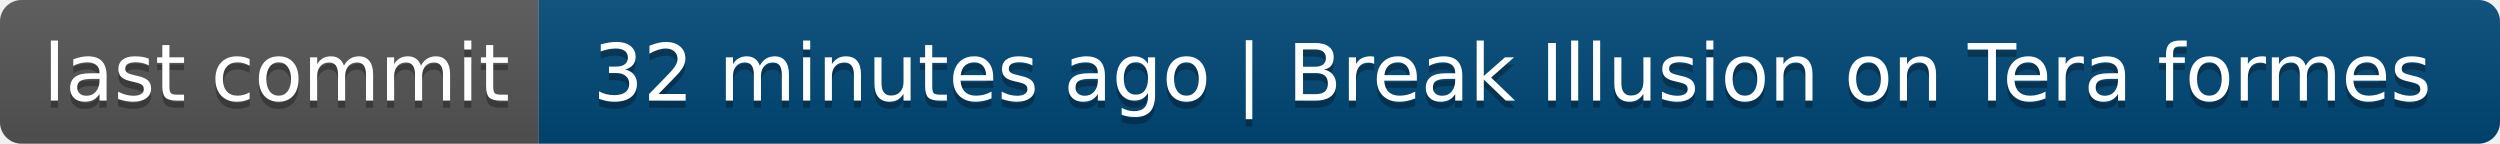
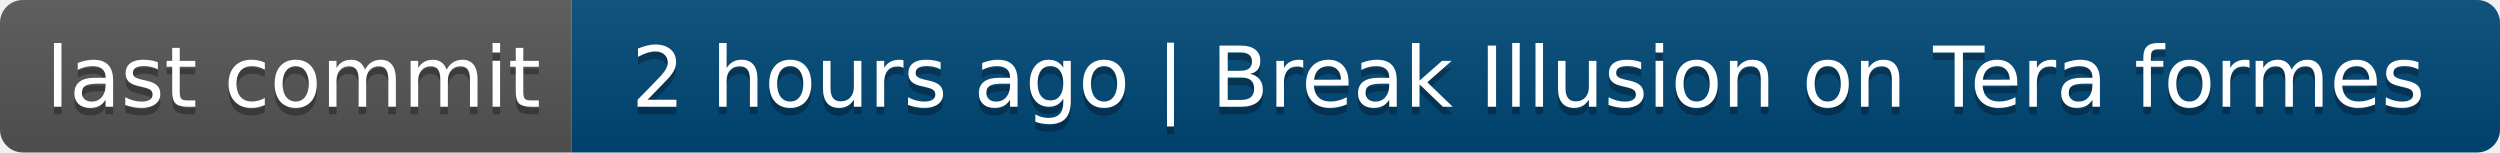
- <svg xmlns="http://www.w3.org/2000/svg" width="348" height="20" role="img" aria-label="last commit: 32 minutes ago | Break Illusion on Tera formes">
+ <svg xmlns="http://www.w3.org/2000/svg" width="328" height="20" role="img" aria-label="last commit: 2 hours ago | Break Illusion on Tera formes">
  <linearGradient id="s" x2="0" y2="100%">
    <stop offset="0" stop-color="#bbb" stop-opacity=".1" />
    <stop offset="1" stop-opacity=".1" />
  </linearGradient>
  <clipPath id="r">
-     <rect width="348" height="20" rx="3" fill="#fff" />
+     <rect width="328" height="20" rx="3" fill="#fff" />
  </clipPath>
  <g clip-path="url(#r)">
    <rect width="75" height="20" fill="#555" />
-     <rect x="75" width="273" height="20" fill="#004878" />
-     <rect width="348" height="20" fill="url(#s)" />
+     <rect x="75" width="253" height="20" fill="#004878" />
+     <rect width="328" height="20" fill="url(#s)" />
  </g>
  <g fill="#fff" text-anchor="middle" font-family="Verdana,Geneva,DejaVu Sans,sans-serif" text-rendering="geometricPrecision" font-size="110">
    <text aria-hidden="true" x="385" y="150" fill="#010101" fill-opacity=".3" transform="scale(.1)" textLength="650">last commit</text>
    <text x="385" y="140" transform="scale(.1)" fill="#fff" textLength="650">last commit</text>
-     <text aria-hidden="true" x="2105" y="150" fill="#010101" fill-opacity=".3" transform="scale(.1)" textLength="2630">32 minutes ago | Break Illusion on Tera formes</text>
-     <text x="2105" y="140" transform="scale(.1)" fill="#fff" textLength="2630">32 minutes ago | Break Illusion on Tera formes</text>
+     <text aria-hidden="true" x="2005" y="150" fill="#010101" fill-opacity=".3" transform="scale(.1)" textLength="2430">2 hours ago | Break Illusion on Tera formes</text>
+     <text x="2005" y="140" transform="scale(.1)" fill="#fff" textLength="2430">2 hours ago | Break Illusion on Tera formes</text>
  </g>
</svg>
